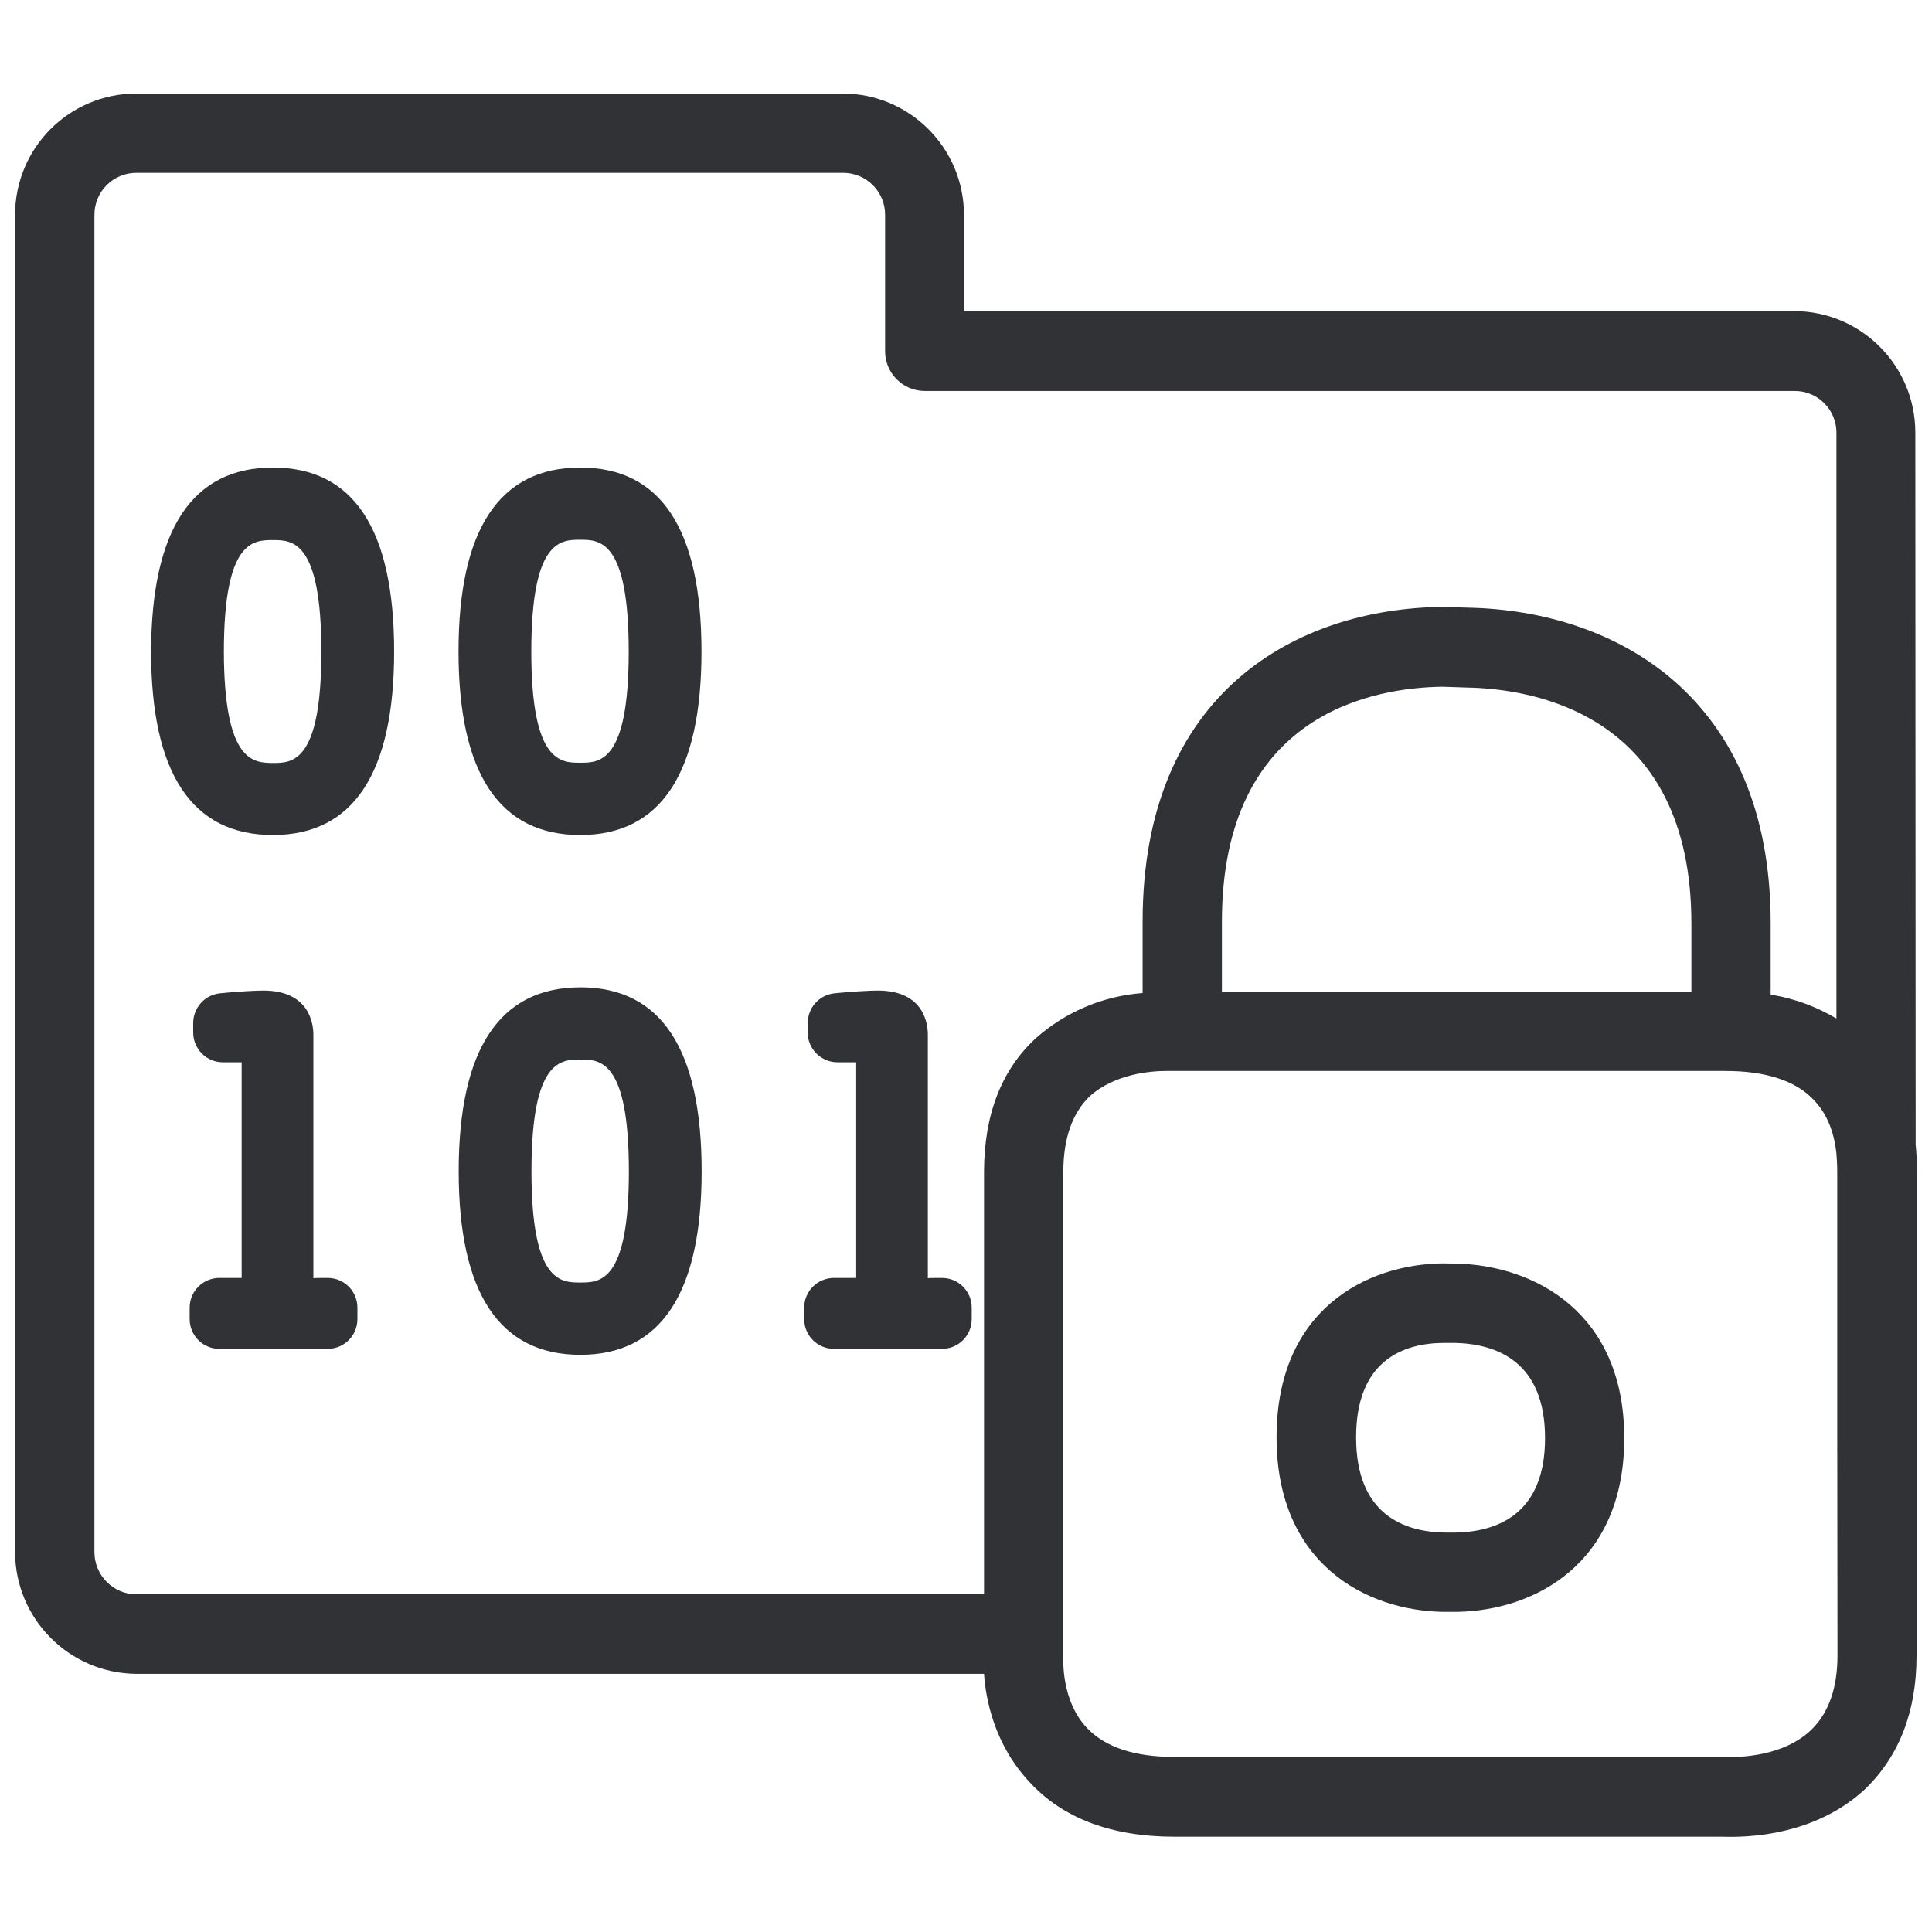
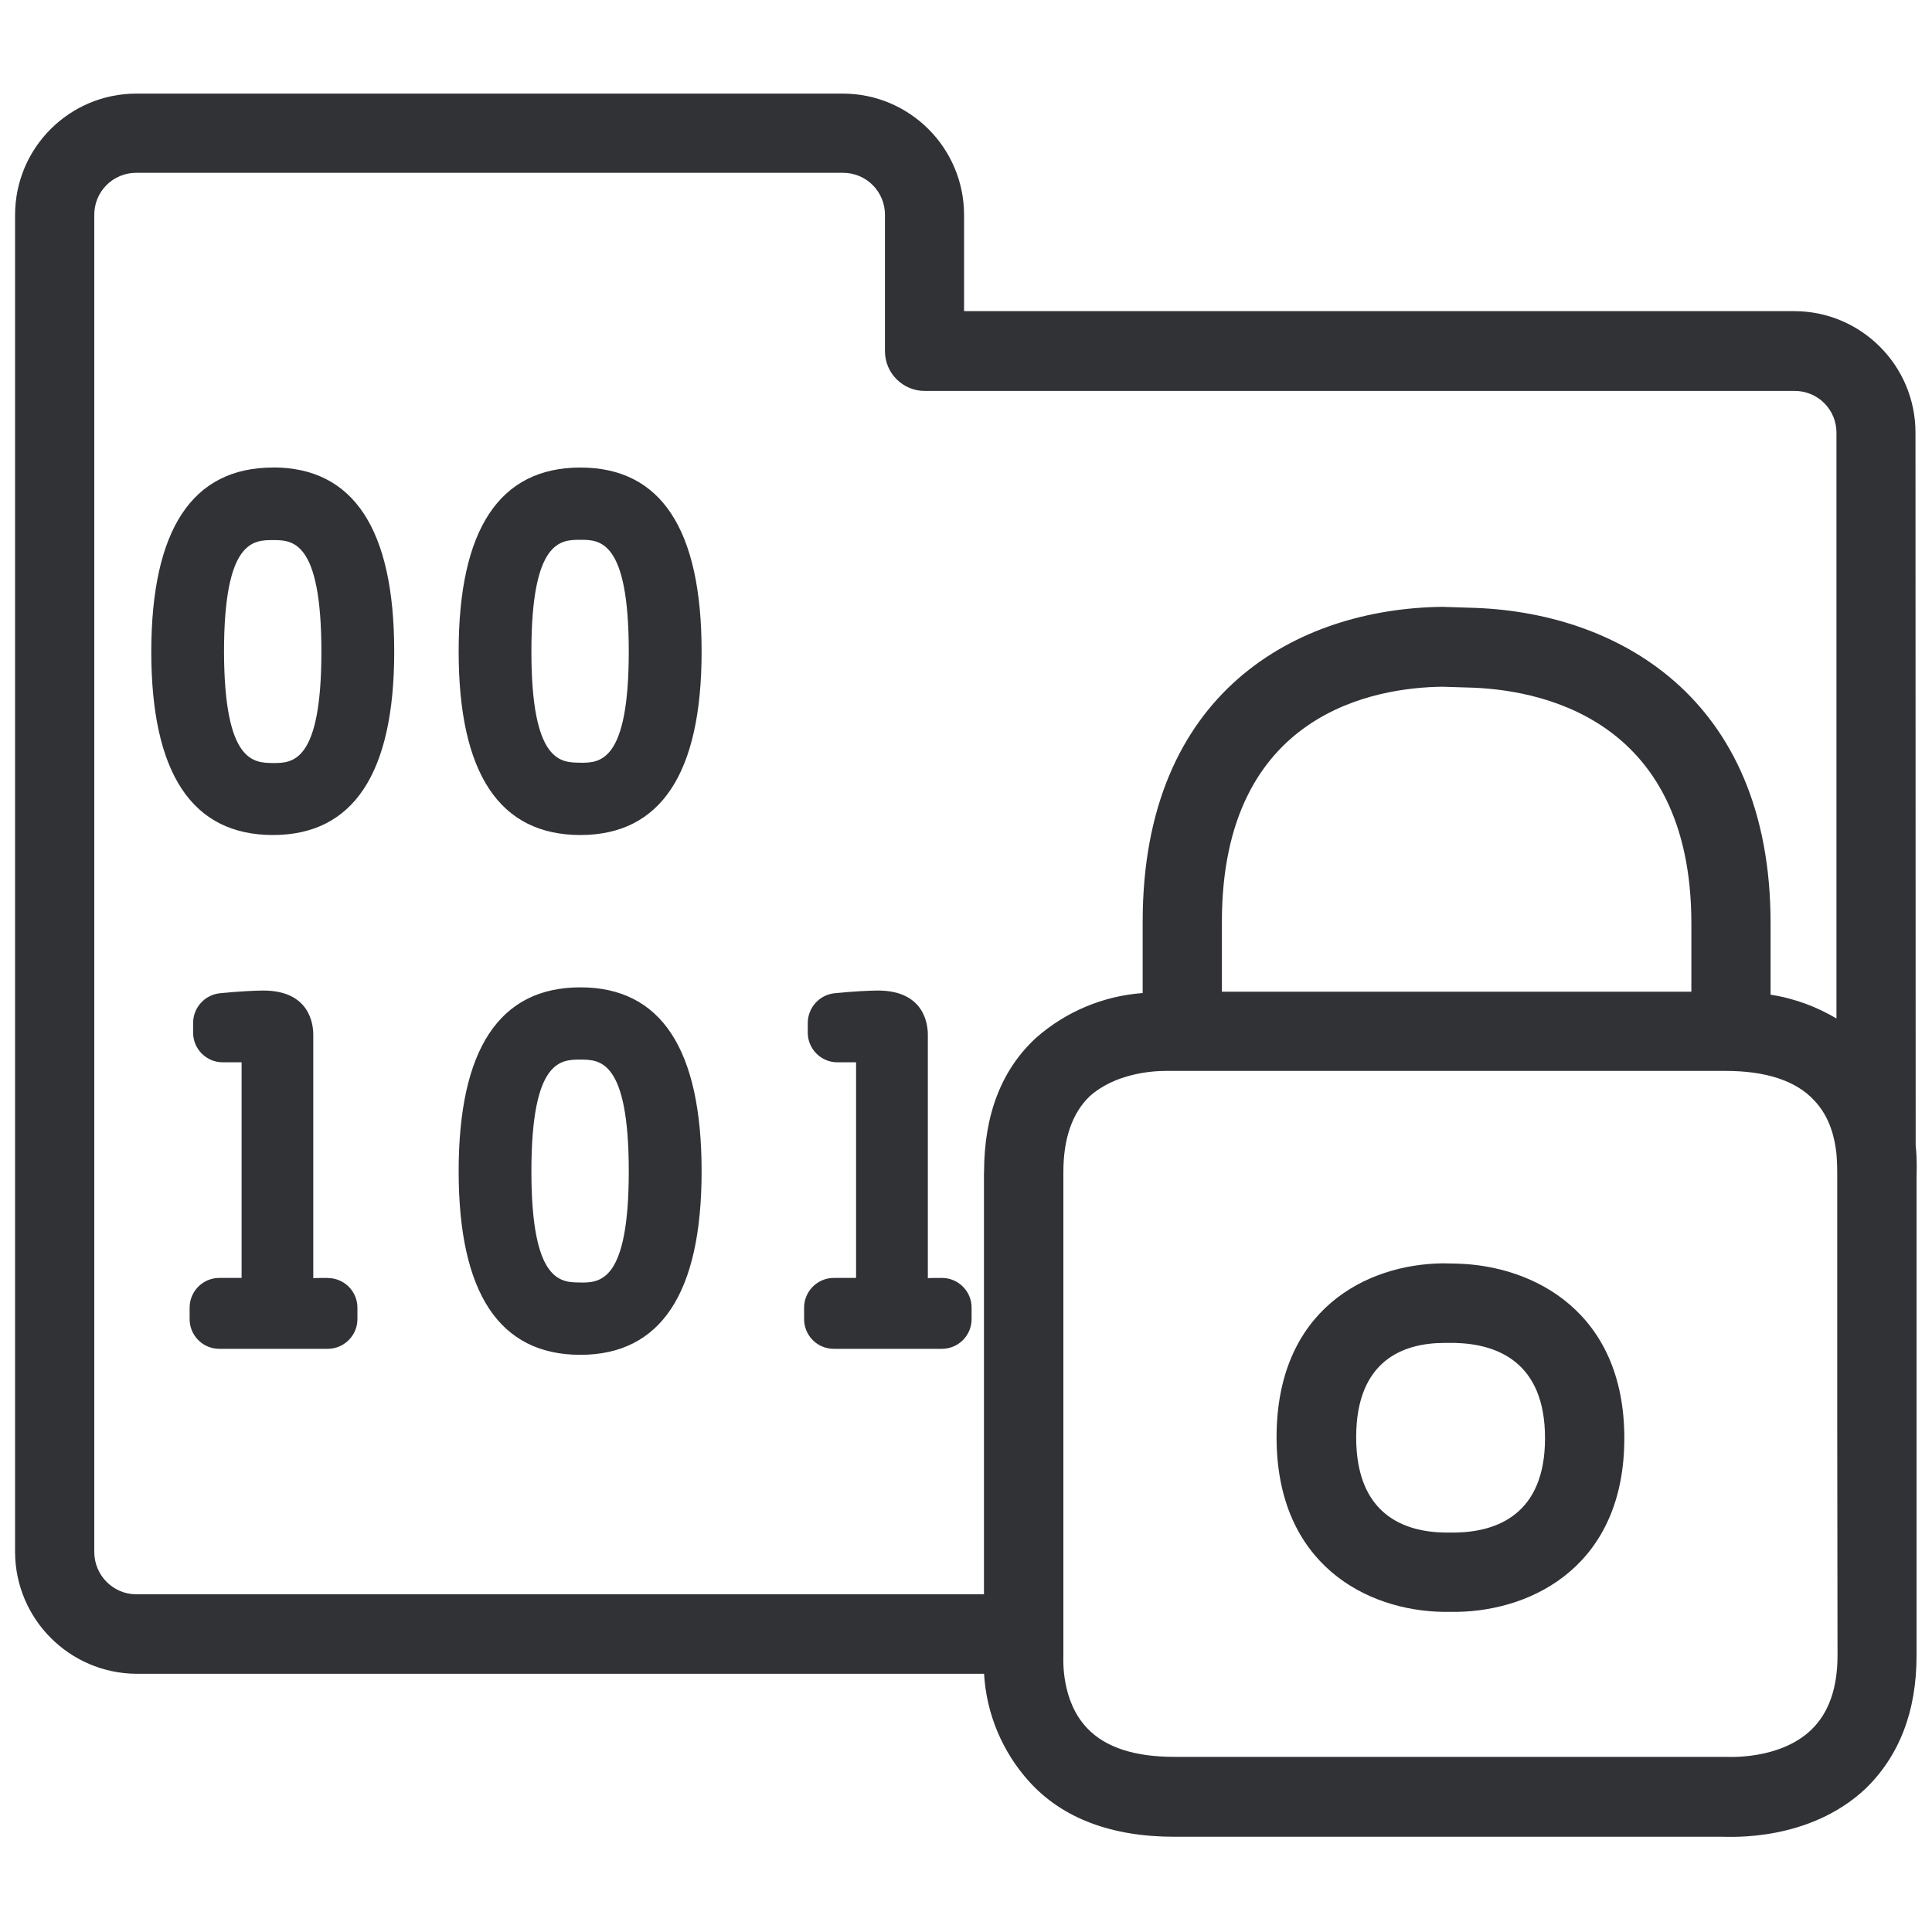
- <svg xmlns="http://www.w3.org/2000/svg" width="24" height="24" viewBox="0 0 24 24">
-   <path d="M22.823 17.791v-3.22c0-.02 0-.118-.01-.239-.02-.188-.078-.454-.276-.662-.225-.245-.602-.366-1.102-.366H14.48c-.168 0-.629.03-.945.316-.215.208-.326.524-.326.937v6.014c0 .04-.03.555.296.897.229.239.592.357 1.082.357h6.848c.03 0 .672.04 1.065-.336.215-.209.326-.515.326-.928l-.003-2.77zm-1.812-6.32c0-2.587-1.94-2.914-2.787-2.93l-.305-.01c-.817.01-2.74.305-2.74 2.92v.868h5.832v-.847zm-8.787 3.09c0-.713.216-1.274.65-1.67a2.25 2.25 0 011.32-.555v-.888c0-2.854 1.92-3.889 3.725-3.909l.332.01c1.812.04 3.745 1.096 3.745 3.92v.887c.316.05.581.158.817.296V5.378a.517.517 0 00-.521-.521H11.485a.494.494 0 01-.49-.495v-1.69a.52.52 0 00-.522-.525h-8.78a.52.52 0 00-.52.525V19.28c0 .29.235.525.52.525h10.531V14.56zm11.574-.333c.02.195.01.343.01.383v5.957c0 .699-.219 1.25-.639 1.657-.7.652-1.667.591-1.775.591h-6.806c-.777 0-1.389-.228-1.802-.682-.434-.464-.541-1.025-.562-1.341H1.694A1.518 1.518 0 01.187 19.28V2.672c0-.84.678-1.51 1.505-1.51h8.777c.827 0 1.506.673 1.506 1.51v1.193h10.312c.827 0 1.506.672 1.506 1.51l.004 8.853zm-5.715 4.81c.508-.01 1.11-.222 1.11-1.173 0-.955-.606-1.17-1.116-1.183h-.142c-.497.003-1.089.212-1.089 1.173 0 .965.602 1.176 1.106 1.183h.131zm.014-3.341c.961.023 2.08.605 2.08 2.168 0 1.566-1.119 2.141-2.074 2.158h-.171c-.955-.013-2.074-.592-2.074-2.168 0-1.583 1.113-2.151 2.067-2.161l.172.003zM3.39 9.478c.239 0 .602 0 .602-1.381 0-1.388-.363-1.388-.602-1.388-.242 0-.609 0-.609 1.388.004 1.378.37 1.378.609 1.381zm0-3.67c1.002 0 1.506.766 1.506 2.286 0 1.512-.508 2.279-1.506 2.279-1.005 0-1.513-.767-1.513-2.28.004-1.515.511-2.285 1.513-2.285zm3.818 3.667c.239 0 .602 0 .602-1.381 0-1.389-.363-1.389-.602-1.389-.242 0-.608 0-.608 1.389 0 1.381.366 1.381.608 1.381zm0-3.667c1.002 0 1.506.766 1.506 2.286 0 1.512-.507 2.279-1.506 2.279-1.005 0-1.512-.767-1.512-2.28 0-1.515.507-2.285 1.512-2.285zM4.07 15.875c.206 0 .37.165.37.37v.141c0 .205-.164.37-.37.37H2.726a.369.369 0 01-.37-.37v-.141c0-.205.165-.37.37-.37h.276v-2.679h-.232a.369.369 0 01-.37-.37v-.117c0-.189.141-.35.333-.37.235-.024.454-.034.538-.034.578 0 .622.42.622.548v3.025c.003-.003.178-.003.178-.003zm3.14.057c.239 0 .602 0 .602-1.381 0-1.389-.363-1.389-.602-1.389-.242 0-.608 0-.608 1.389 0 1.381.366 1.381.608 1.381zm0-3.667c1.002 0 1.506.766 1.506 2.286 0 1.512-.507 2.279-1.506 2.279-1.005 0-1.512-.767-1.512-2.28 0-1.515.507-2.285 1.512-2.285zm4.491 3.61c.205 0 .37.165.37.37v.141c0 .205-.165.37-.37.37H10.36a.369.369 0 01-.37-.37v-.141c0-.205.165-.37.37-.37h.276v-2.679h-.232a.369.369 0 01-.37-.37v-.117c0-.189.141-.35.333-.37.235-.024.453-.034.537-.034.579 0 .622.42.622.548v3.025c.004-.003.175-.003.175-.003z" fill="#313235" fill-rule="nonzero" />
+ <svg xmlns="http://www.w3.org/2000/svg" width="20" height="20" viewBox="0 0 20 20">
+   <path d="M19.019 14.826v-2.684c0-.016 0-.098-.008-.198-.017-.157-.065-.379-.23-.552-.188-.205-.502-.306-.919-.306h-5.795c-.14 0-.524.026-.788.264-.179.173-.271.437-.271.781v5.011c0 .034-.025.463.246.748.19.2.493.297.902.297h5.706c.025 0 .56.034.888-.28.18-.174.272-.428.272-.773l-.003-2.308zm-1.51-5.266c0-2.157-1.616-2.429-2.322-2.443l-.255-.008c-.68.008-2.283.255-2.283 2.434v.723h4.86V9.56zm-7.322 2.574c0-.594.18-1.062.54-1.392a1.876 1.876 0 011.102-.462v-.74c0-2.378 1.599-3.24 3.103-3.258l.277.009c1.51.033 3.12.913 3.12 3.266v.74c.264.041.486.131.682.246V4.481a.431.431 0 00-.435-.434H9.571a.412.412 0 01-.41-.412V2.226a.433.433 0 00-.433-.437H1.41a.433.433 0 00-.434.437v13.84c0 .242.196.438.434.438h8.776v-4.37zm9.644-.277c.017.162.009.285.009.319v4.964c0 .582-.182 1.042-.532 1.38-.583.544-1.39.494-1.48.494h-5.672c-.647 0-1.157-.19-1.501-.57a1.821 1.821 0 01-.468-1.117H1.411a1.265 1.265 0 01-1.255-1.26V2.227c0-.7.566-1.258 1.255-1.258h7.314c.689 0 1.255.56 1.255 1.257v.995h8.594c.689 0 1.255.56 1.255 1.258l.002 7.378zm-4.762 4.008c.423-.008.925-.185.925-.977 0-.796-.504-.975-.93-.986h-.118c-.414.002-.907.176-.907.977 0 .804.501.98.921.986h.11zm.012-2.784c.8.02 1.734.504 1.734 1.807 0 1.305-.933 1.784-1.729 1.798h-.143c-.795-.011-1.728-.493-1.728-1.807 0-1.32.927-1.793 1.723-1.801l.143.003zM2.826 7.899c.199 0 .501 0 .501-1.152 0-1.156-.302-1.156-.501-1.156-.202 0-.507 0-.507 1.156.003 1.149.308 1.149.507 1.152zm0-3.06c.834 0 1.255.64 1.255 1.906 0 1.26-.423 1.899-1.255 1.899-.838 0-1.26-.639-1.26-1.9.002-1.263.425-1.904 1.26-1.904zm3.182 3.057c.199 0 .501 0 .501-1.151 0-1.157-.302-1.157-.501-1.157-.202 0-.507 0-.507 1.157 0 1.15.305 1.15.507 1.15zm0-3.056c.835 0 1.255.639 1.255 1.905 0 1.26-.423 1.899-1.255 1.899-.838 0-1.26-.639-1.26-1.9 0-1.263.422-1.904 1.26-1.904zm-2.616 8.39c.17 0 .308.137.308.307v.118c0 .17-.138.308-.308.308h-1.12a.307.307 0 01-.309-.308v-.118c0-.17.137-.308.308-.308h.23v-2.232h-.193a.307.307 0 01-.309-.308v-.098a.31.31 0 01.278-.309c.196-.02.378-.028.448-.028.482 0 .518.35.518.457v2.521c.003-.003.149-.003.149-.003zm2.616.047c.199 0 .501 0 .501-1.151 0-1.157-.302-1.157-.501-1.157-.202 0-.507 0-.507 1.157 0 1.15.305 1.15.507 1.15zm0-3.056c.835 0 1.255.639 1.255 1.905 0 1.26-.423 1.899-1.255 1.899-.838 0-1.26-.639-1.26-1.9 0-1.263.422-1.904 1.26-1.904zm3.742 3.008c.171 0 .308.138.308.308v.118c0 .17-.137.308-.308.308H8.632a.307.307 0 01-.308-.308v-.118c0-.17.138-.308.308-.308h.23v-2.232H8.67a.307.307 0 01-.308-.308v-.098a.31.31 0 01.277-.309c.196-.02.378-.028.448-.028.482 0 .518.35.518.457v2.521c.003-.003.146-.003.146-.003z" fill="#313235" fill-rule="nonzero" />
</svg>
